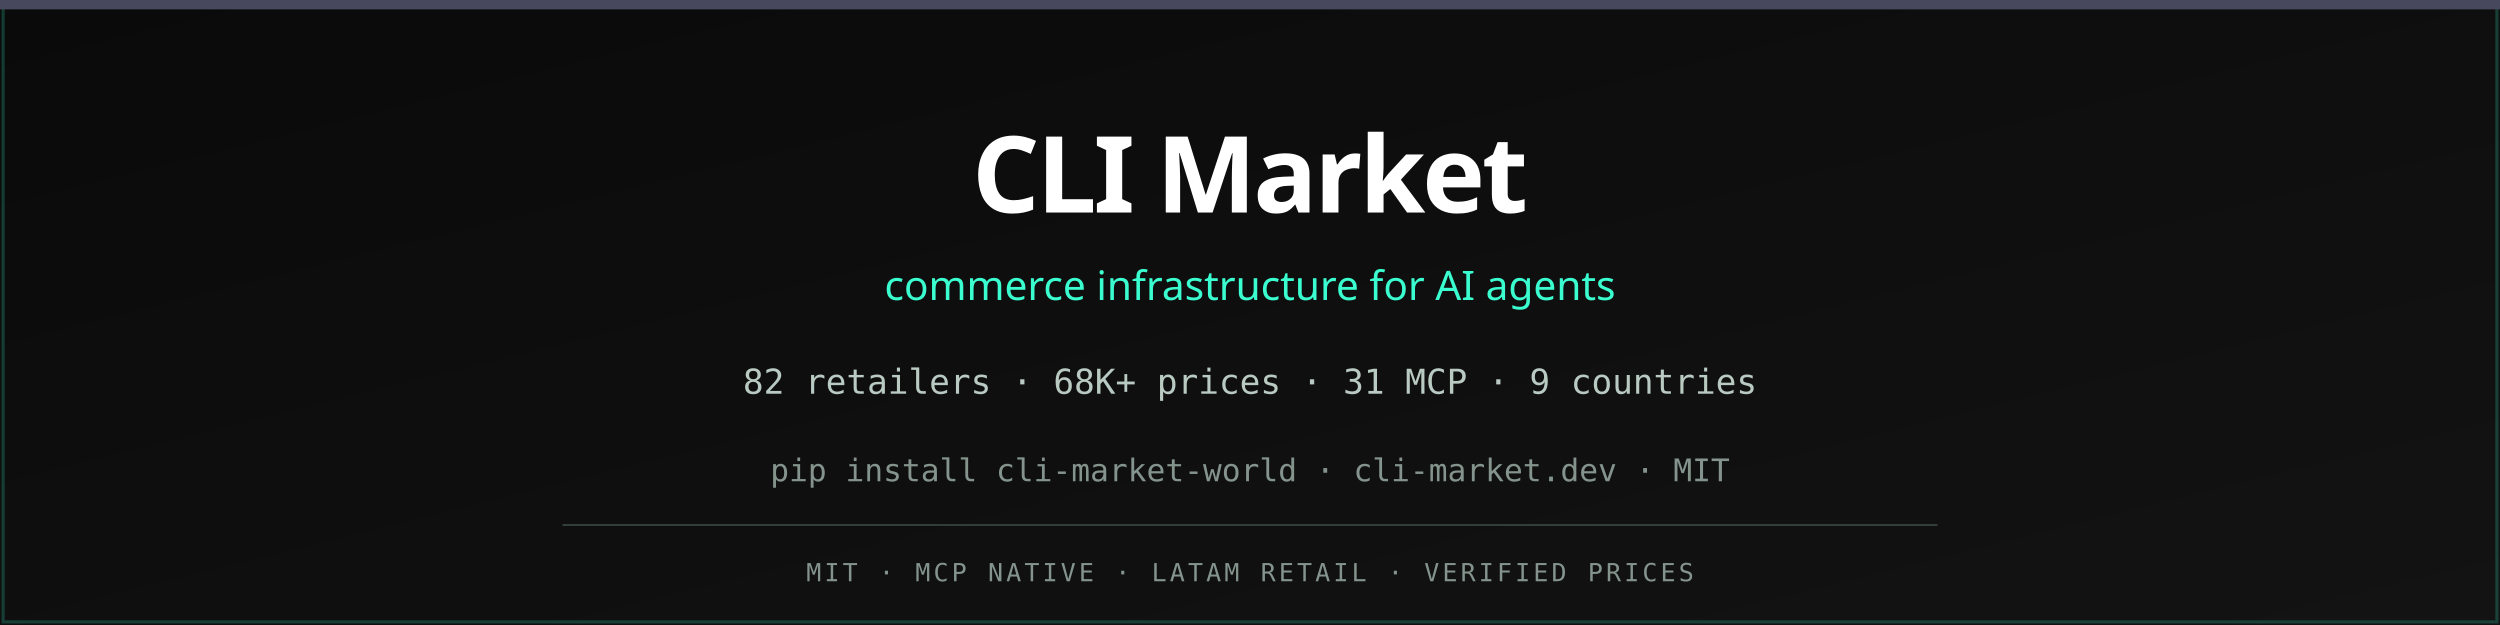
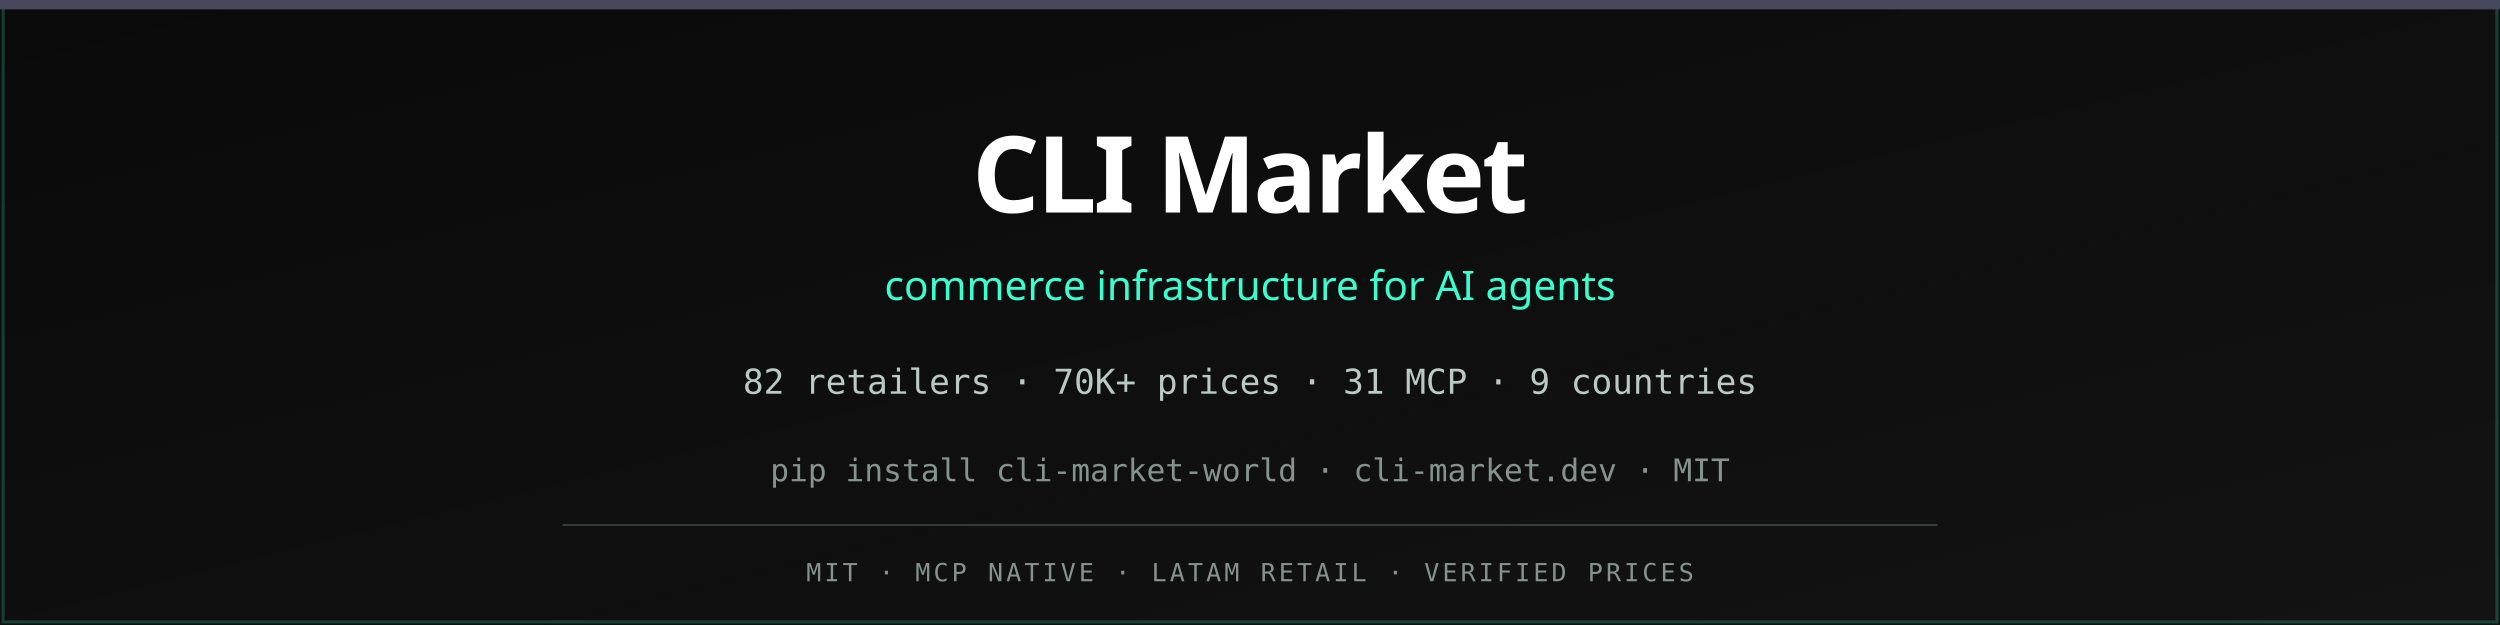
<svg xmlns="http://www.w3.org/2000/svg" viewBox="0 0 800 200">
  <defs>
    <linearGradient id="bg" x1="0%" y1="0%" x2="100%" y2="100%">
      <stop offset="0%" stop-color="#0a0a0b" />
      <stop offset="100%" stop-color="#131314" />
    </linearGradient>
  </defs>
  <rect width="800" height="200" fill="url(#bg)" />
  <rect x="1" y="1" width="798" height="198" fill="none" stroke="#3afecf" stroke-opacity="0.2" />
  <rect x="0" y="0" width="800" height="3" fill="#47475d" />
  <text x="400" y="68" text-anchor="middle" font-family="ui-sans-serif, system-ui, sans-serif" font-size="34" font-weight="700" fill="#ffffff" letter-spacing="-1">CLI Market</text>
  <text x="400" y="96" text-anchor="middle" font-family="ui-sans-serif, system-ui, sans-serif" font-size="13" fill="#3afecf">commerce infrastructure for AI agents</text>
-   <text x="400" y="126" text-anchor="middle" font-family="ui-monospace, monospace" font-size="11" fill="#b9cac2">82 retailers · 68K+ prices · 31 MCP · 9 countries</text>
+   <text x="400" y="126" text-anchor="middle" font-family="ui-monospace, monospace" font-size="11" fill="#b9cac2">82 retailers · 70K+ prices · 31 MCP · 9 countries</text>
  <text x="400" y="154" text-anchor="middle" font-family="ui-monospace, monospace" font-size="10" fill="#84948d">pip install cli-market-world · cli-market.dev · MIT</text>
  <line x1="180" y1="168" x2="620" y2="168" stroke="#3b4a44" stroke-width="0.5" />
  <text x="400" y="186" text-anchor="middle" font-family="ui-monospace, monospace" font-size="8" fill="#84948d" letter-spacing="1">MIT · MCP NATIVE · LATAM RETAIL · VERIFIED PRICES</text>
</svg>
